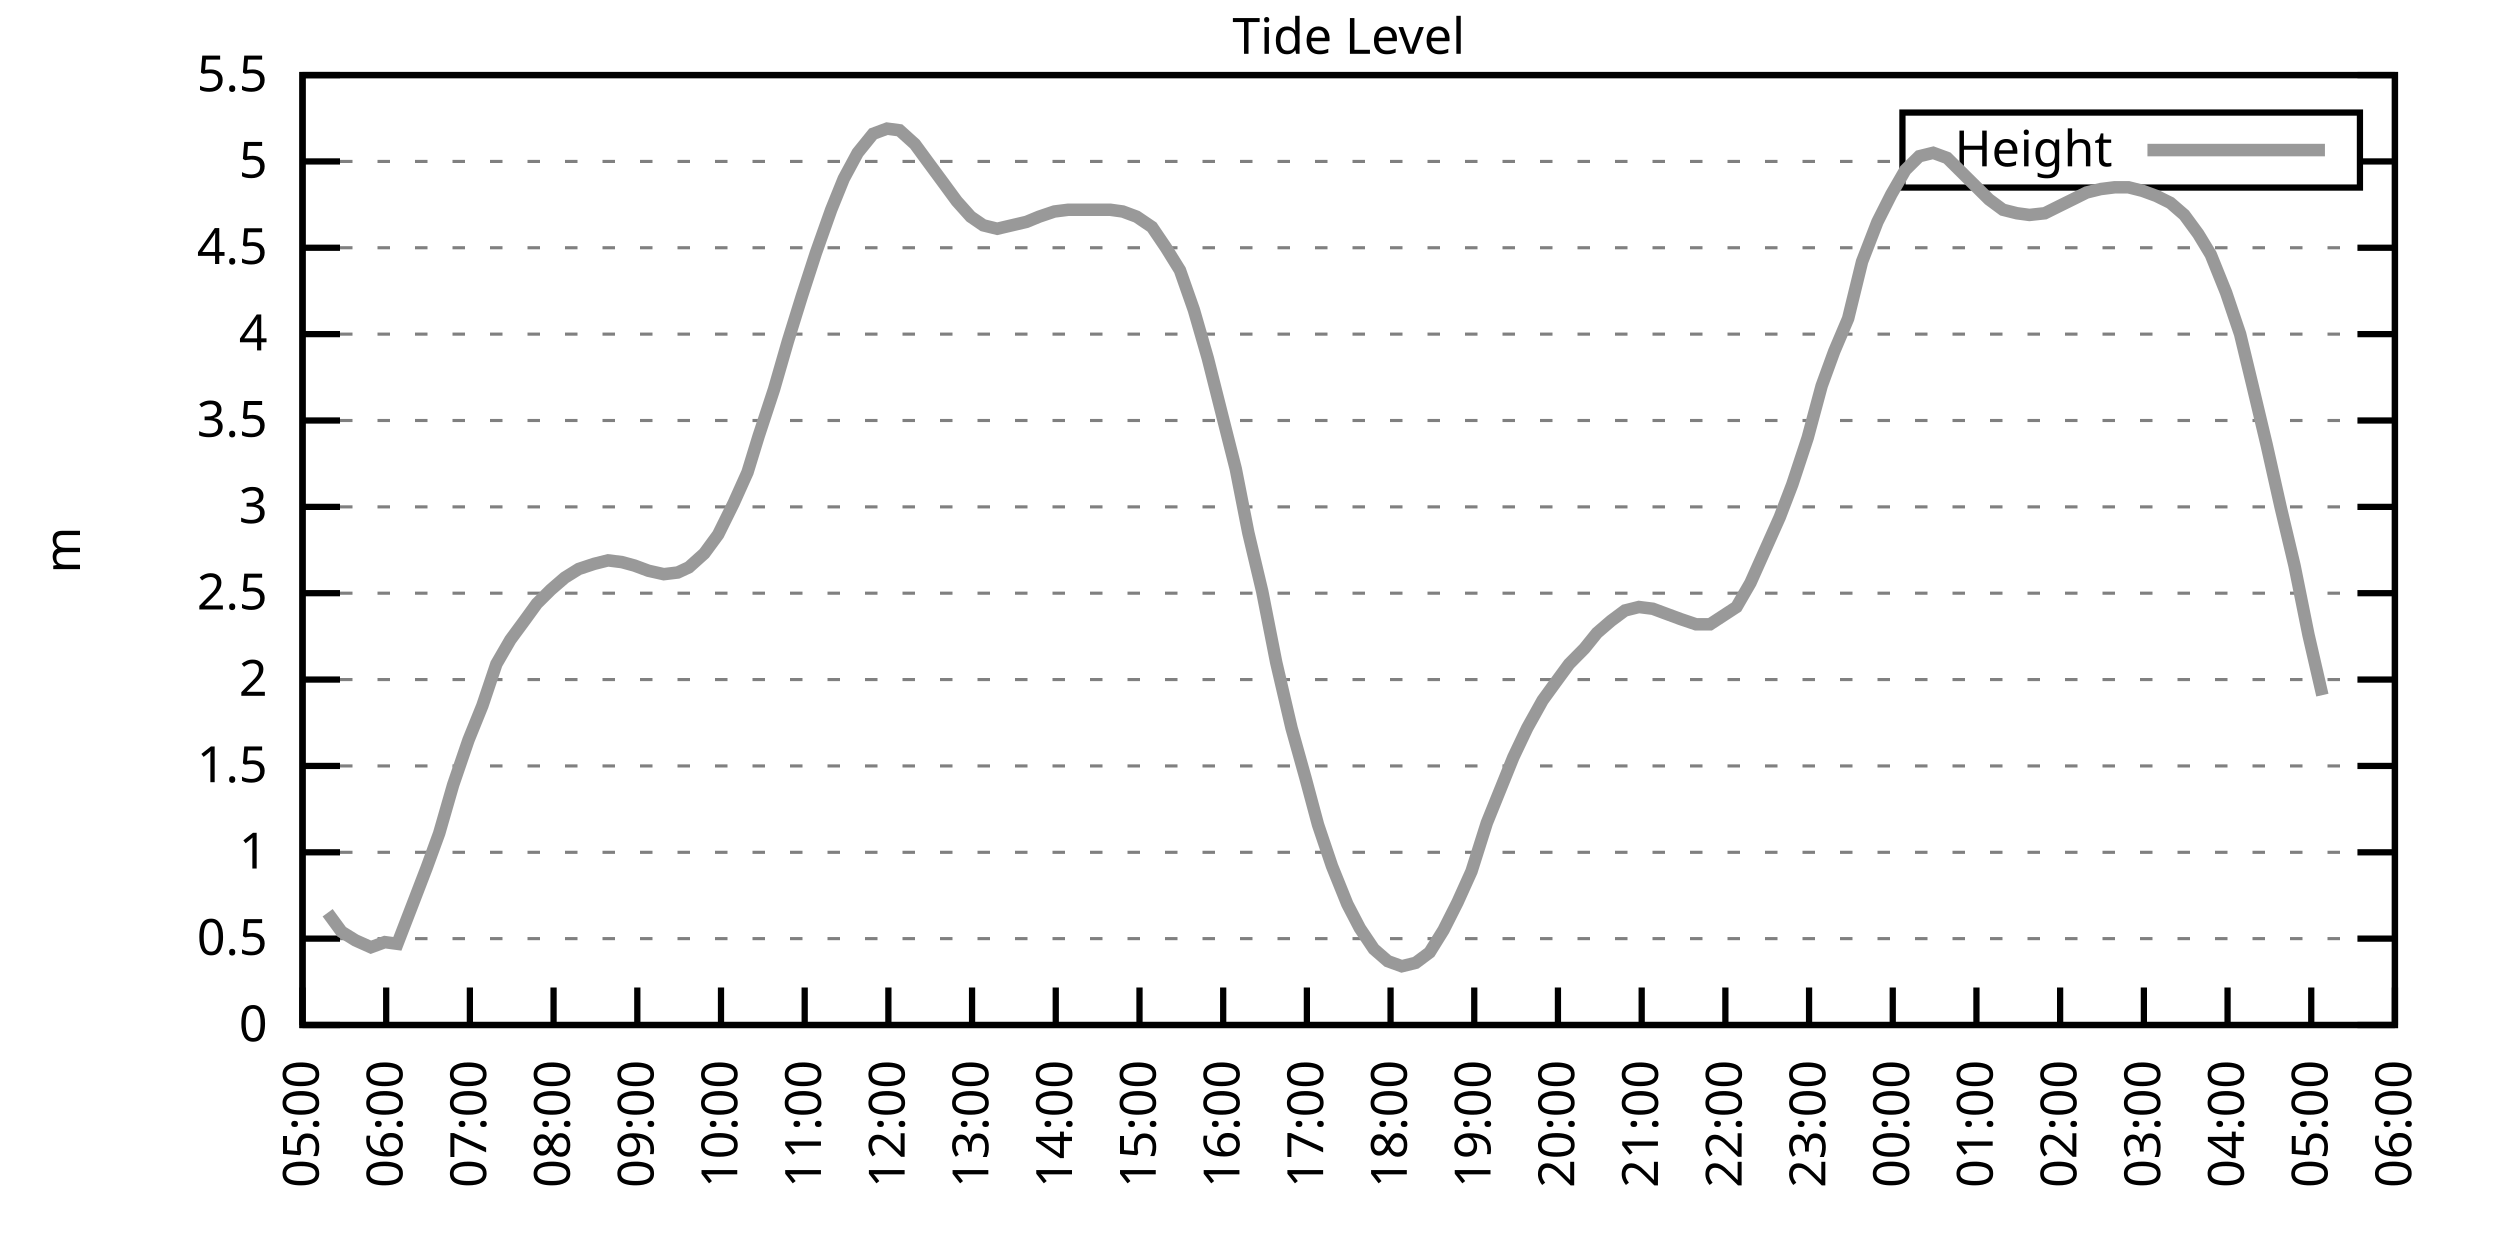
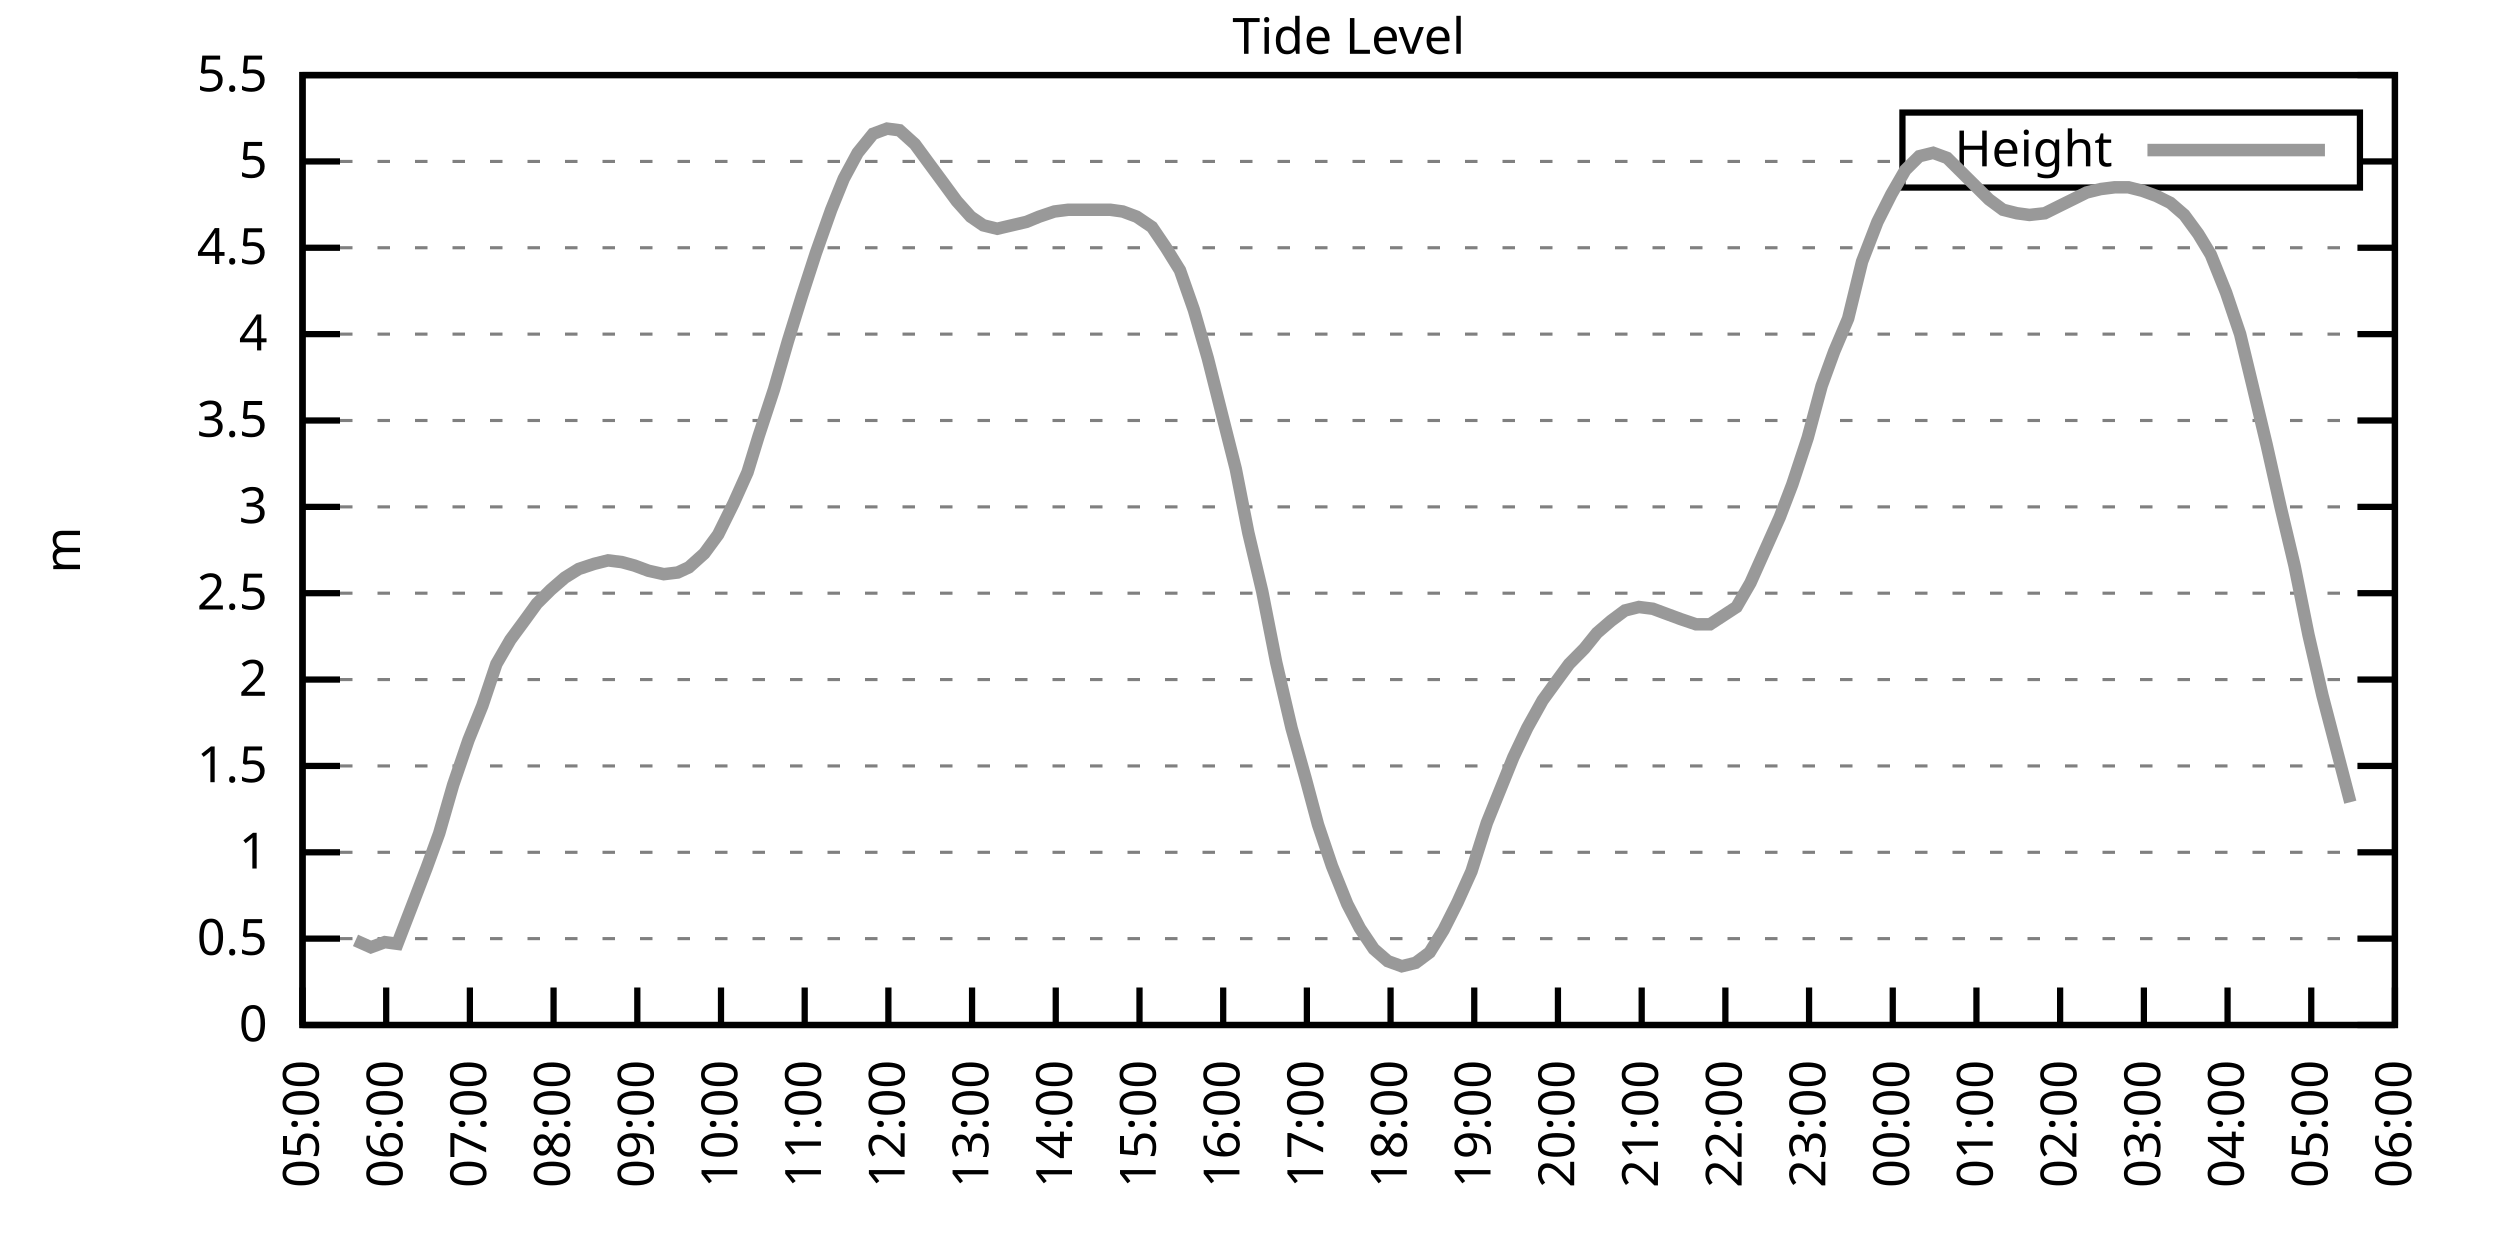
<svg xmlns="http://www.w3.org/2000/svg" xmlns:xlink="http://www.w3.org/1999/xlink" width="400" height="200" viewBox="0 0 400 200">
  <g id="gnuplot_canvas">
    <rect x="0" y="0" width="400" height="200" fill="none" />
    <defs>
      <circle id="gpDot" r="0.5" stroke-width="0.5" stroke="currentColor" />
      <path id="gpPt0" stroke-width="0.333" stroke="currentColor" d="M-1,0 h2 M0,-1 v2" />
      <path id="gpPt1" stroke-width="0.333" stroke="currentColor" d="M-1,-1 L1,1 M1,-1 L-1,1" />
      <path id="gpPt2" stroke-width="0.333" stroke="currentColor" d="M-1,0 L1,0 M0,-1 L0,1 M-1,-1 L1,1 M-1,1 L1,-1" />
      <rect id="gpPt3" stroke-width="0.333" stroke="currentColor" x="-1" y="-1" width="2" height="2" />
      <rect id="gpPt4" stroke-width="0.333" stroke="currentColor" fill="currentColor" x="-1" y="-1" width="2" height="2" />
      <circle id="gpPt5" stroke-width="0.333" stroke="currentColor" cx="0" cy="0" r="1" />
      <use xlink:href="#gpPt5" id="gpPt6" fill="currentColor" stroke="none" />
      <path id="gpPt7" stroke-width="0.333" stroke="currentColor" d="M0,-1.33 L-1.33,0.67 L1.33,0.67 z" />
      <use xlink:href="#gpPt7" id="gpPt8" fill="currentColor" stroke="none" />
      <use xlink:href="#gpPt7" id="gpPt9" stroke="currentColor" transform="rotate(180)" />
      <use xlink:href="#gpPt9" id="gpPt10" fill="currentColor" stroke="none" />
      <use xlink:href="#gpPt3" id="gpPt11" stroke="currentColor" transform="rotate(45)" />
      <use xlink:href="#gpPt11" id="gpPt12" fill="currentColor" stroke="none" />
      <path id="gpPt13" stroke-width="0.333" stroke="currentColor" d="M0,1.330 L1.265,0.411 L0.782,-1.067 L-0.782,-1.076 L-1.265,0.411 z" />
      <use xlink:href="#gpPt13" id="gpPt14" fill="currentColor" stroke="none" />
      <filter id="textbox" filterUnits="objectBoundingBox" x="0" y="0" height="1" width="1">
        <feFlood flood-color="white" flood-opacity="1" result="bgnd" />
        <feComposite in="SourceGraphic" in2="bgnd" operator="atop" />
      </filter>
      <filter id="greybox" filterUnits="objectBoundingBox" x="0" y="0" height="1" width="1">
        <feFlood flood-color="lightgrey" flood-opacity="1" result="grey" />
        <feComposite in="SourceGraphic" in2="grey" operator="atop" />
      </filter>
    </defs>
    <g fill="none" color="white" stroke="currentColor" stroke-width="1.00" stroke-linecap="butt" stroke-linejoin="miter">
</g>
    <g fill="none" color="black" stroke="currentColor" stroke-width="1.00" stroke-linecap="butt" stroke-linejoin="miter">
      <g stroke="none" shape-rendering="crispEdges">
        <polygon fill="rgb(255, 255, 255)" points="48.40,164.00 383.18,164.00 383.18,12.02 48.40,12.02 " />
      </g>
    </g>
    <g fill="none" color="black" stroke="currentColor" stroke-width="1.00" stroke-linecap="butt" stroke-linejoin="miter">
</g>
    <g fill="none" color="black" stroke="black" stroke-width="0.50" stroke-linecap="butt" stroke-linejoin="miter">
</g>
    <g fill="none" color="gray" stroke="currentColor" stroke-width="0.50" stroke-linecap="butt" stroke-linejoin="miter">
      <path stroke="gray" stroke-dasharray="2,4" class="gridline" d="M48.40,164.00 L383.19,164.00  " />
    </g>
    <g fill="none" color="gray" stroke="gray" stroke-width="1.00" stroke-linecap="butt" stroke-linejoin="miter">
</g>
    <g fill="none" color="black" stroke="currentColor" stroke-width="1.00" stroke-linecap="butt" stroke-linejoin="miter">
      <path stroke="black" d="M48.40,164.00 L54.40,164.00 M383.19,164.00 L377.19,164.00  " />
      <g transform="translate(42.80,166.60)" stroke="none" fill="black" font-family="Sans" font-size="8.00" text-anchor="end">
        <text>
          <tspan font-family="Sans"> 0</tspan>
        </text>
      </g>
    </g>
    <g fill="none" color="black" stroke="currentColor" stroke-width="1.00" stroke-linecap="butt" stroke-linejoin="miter">
</g>
    <g fill="none" color="black" stroke="black" stroke-width="0.50" stroke-linecap="butt" stroke-linejoin="miter">
</g>
    <g fill="none" color="gray" stroke="currentColor" stroke-width="0.50" stroke-linecap="butt" stroke-linejoin="miter">
      <path stroke="gray" stroke-dasharray="2,4" class="gridline" d="M48.40,150.18 L383.19,150.18  " />
    </g>
    <g fill="none" color="gray" stroke="gray" stroke-width="1.00" stroke-linecap="butt" stroke-linejoin="miter">
</g>
    <g fill="none" color="black" stroke="currentColor" stroke-width="1.00" stroke-linecap="butt" stroke-linejoin="miter">
      <path stroke="black" d="M48.40,150.18 L54.40,150.18 M383.19,150.18 L377.19,150.18  " />
      <g transform="translate(42.80,152.78)" stroke="none" fill="black" font-family="Sans" font-size="8.00" text-anchor="end">
        <text>
          <tspan font-family="Sans"> 0.5</tspan>
        </text>
      </g>
    </g>
    <g fill="none" color="black" stroke="currentColor" stroke-width="1.00" stroke-linecap="butt" stroke-linejoin="miter">
</g>
    <g fill="none" color="black" stroke="black" stroke-width="0.50" stroke-linecap="butt" stroke-linejoin="miter">
</g>
    <g fill="none" color="gray" stroke="currentColor" stroke-width="0.50" stroke-linecap="butt" stroke-linejoin="miter">
      <path stroke="gray" stroke-dasharray="2,4" class="gridline" d="M48.40,136.37 L383.19,136.37  " />
    </g>
    <g fill="none" color="gray" stroke="gray" stroke-width="1.00" stroke-linecap="butt" stroke-linejoin="miter">
</g>
    <g fill="none" color="black" stroke="currentColor" stroke-width="1.00" stroke-linecap="butt" stroke-linejoin="miter">
      <path stroke="black" d="M48.40,136.37 L54.40,136.37 M383.19,136.37 L377.19,136.37  " />
      <g transform="translate(42.80,138.97)" stroke="none" fill="black" font-family="Sans" font-size="8.00" text-anchor="end">
        <text>
          <tspan font-family="Sans"> 1</tspan>
        </text>
      </g>
    </g>
    <g fill="none" color="black" stroke="currentColor" stroke-width="1.00" stroke-linecap="butt" stroke-linejoin="miter">
</g>
    <g fill="none" color="black" stroke="black" stroke-width="0.50" stroke-linecap="butt" stroke-linejoin="miter">
</g>
    <g fill="none" color="gray" stroke="currentColor" stroke-width="0.50" stroke-linecap="butt" stroke-linejoin="miter">
      <path stroke="gray" stroke-dasharray="2,4" class="gridline" d="M48.40,122.55 L383.19,122.55  " />
    </g>
    <g fill="none" color="gray" stroke="gray" stroke-width="1.00" stroke-linecap="butt" stroke-linejoin="miter">
</g>
    <g fill="none" color="black" stroke="currentColor" stroke-width="1.00" stroke-linecap="butt" stroke-linejoin="miter">
      <path stroke="black" d="M48.40,122.55 L54.40,122.55 M383.19,122.55 L377.19,122.55  " />
      <g transform="translate(42.80,125.15)" stroke="none" fill="black" font-family="Sans" font-size="8.00" text-anchor="end">
        <text>
          <tspan font-family="Sans"> 1.5</tspan>
        </text>
      </g>
    </g>
    <g fill="none" color="black" stroke="currentColor" stroke-width="1.00" stroke-linecap="butt" stroke-linejoin="miter">
</g>
    <g fill="none" color="black" stroke="black" stroke-width="0.50" stroke-linecap="butt" stroke-linejoin="miter">
</g>
    <g fill="none" color="gray" stroke="currentColor" stroke-width="0.50" stroke-linecap="butt" stroke-linejoin="miter">
      <path stroke="gray" stroke-dasharray="2,4" class="gridline" d="M48.40,108.73 L383.19,108.73  " />
    </g>
    <g fill="none" color="gray" stroke="gray" stroke-width="1.00" stroke-linecap="butt" stroke-linejoin="miter">
</g>
    <g fill="none" color="black" stroke="currentColor" stroke-width="1.00" stroke-linecap="butt" stroke-linejoin="miter">
      <path stroke="black" d="M48.40,108.73 L54.40,108.73 M383.19,108.73 L377.19,108.73  " />
      <g transform="translate(42.80,111.33)" stroke="none" fill="black" font-family="Sans" font-size="8.00" text-anchor="end">
        <text>
          <tspan font-family="Sans"> 2</tspan>
        </text>
      </g>
    </g>
    <g fill="none" color="black" stroke="currentColor" stroke-width="1.00" stroke-linecap="butt" stroke-linejoin="miter">
</g>
    <g fill="none" color="black" stroke="black" stroke-width="0.50" stroke-linecap="butt" stroke-linejoin="miter">
</g>
    <g fill="none" color="gray" stroke="currentColor" stroke-width="0.50" stroke-linecap="butt" stroke-linejoin="miter">
      <path stroke="gray" stroke-dasharray="2,4" class="gridline" d="M48.40,94.91 L383.19,94.91  " />
    </g>
    <g fill="none" color="gray" stroke="gray" stroke-width="1.00" stroke-linecap="butt" stroke-linejoin="miter">
</g>
    <g fill="none" color="black" stroke="currentColor" stroke-width="1.00" stroke-linecap="butt" stroke-linejoin="miter">
      <path stroke="black" d="M48.40,94.91 L54.40,94.91 M383.19,94.91 L377.19,94.91  " />
      <g transform="translate(42.80,97.51)" stroke="none" fill="black" font-family="Sans" font-size="8.00" text-anchor="end">
        <text>
          <tspan font-family="Sans"> 2.5</tspan>
        </text>
      </g>
    </g>
    <g fill="none" color="black" stroke="currentColor" stroke-width="1.00" stroke-linecap="butt" stroke-linejoin="miter">
</g>
    <g fill="none" color="black" stroke="black" stroke-width="0.50" stroke-linecap="butt" stroke-linejoin="miter">
</g>
    <g fill="none" color="gray" stroke="currentColor" stroke-width="0.50" stroke-linecap="butt" stroke-linejoin="miter">
      <path stroke="gray" stroke-dasharray="2,4" class="gridline" d="M48.40,81.10 L383.19,81.10  " />
    </g>
    <g fill="none" color="gray" stroke="gray" stroke-width="1.00" stroke-linecap="butt" stroke-linejoin="miter">
</g>
    <g fill="none" color="black" stroke="currentColor" stroke-width="1.00" stroke-linecap="butt" stroke-linejoin="miter">
      <path stroke="black" d="M48.40,81.10 L54.40,81.10 M383.19,81.10 L377.19,81.10  " />
      <g transform="translate(42.80,83.70)" stroke="none" fill="black" font-family="Sans" font-size="8.00" text-anchor="end">
        <text>
          <tspan font-family="Sans"> 3</tspan>
        </text>
      </g>
    </g>
    <g fill="none" color="black" stroke="currentColor" stroke-width="1.00" stroke-linecap="butt" stroke-linejoin="miter">
</g>
    <g fill="none" color="black" stroke="black" stroke-width="0.50" stroke-linecap="butt" stroke-linejoin="miter">
</g>
    <g fill="none" color="gray" stroke="currentColor" stroke-width="0.50" stroke-linecap="butt" stroke-linejoin="miter">
      <path stroke="gray" stroke-dasharray="2,4" class="gridline" d="M48.40,67.28 L383.19,67.28  " />
    </g>
    <g fill="none" color="gray" stroke="gray" stroke-width="1.00" stroke-linecap="butt" stroke-linejoin="miter">
</g>
    <g fill="none" color="black" stroke="currentColor" stroke-width="1.00" stroke-linecap="butt" stroke-linejoin="miter">
      <path stroke="black" d="M48.40,67.28 L54.40,67.28 M383.19,67.28 L377.19,67.28  " />
      <g transform="translate(42.80,69.88)" stroke="none" fill="black" font-family="Sans" font-size="8.00" text-anchor="end">
        <text>
          <tspan font-family="Sans"> 3.5</tspan>
        </text>
      </g>
    </g>
    <g fill="none" color="black" stroke="currentColor" stroke-width="1.00" stroke-linecap="butt" stroke-linejoin="miter">
</g>
    <g fill="none" color="black" stroke="black" stroke-width="0.50" stroke-linecap="butt" stroke-linejoin="miter">
</g>
    <g fill="none" color="gray" stroke="currentColor" stroke-width="0.50" stroke-linecap="butt" stroke-linejoin="miter">
      <path stroke="gray" stroke-dasharray="2,4" class="gridline" d="M48.40,53.46 L383.19,53.46  " />
    </g>
    <g fill="none" color="gray" stroke="gray" stroke-width="1.00" stroke-linecap="butt" stroke-linejoin="miter">
</g>
    <g fill="none" color="black" stroke="currentColor" stroke-width="1.00" stroke-linecap="butt" stroke-linejoin="miter">
      <path stroke="black" d="M48.40,53.46 L54.40,53.46 M383.19,53.46 L377.19,53.46  " />
      <g transform="translate(42.80,56.06)" stroke="none" fill="black" font-family="Sans" font-size="8.00" text-anchor="end">
        <text>
          <tspan font-family="Sans"> 4</tspan>
        </text>
      </g>
    </g>
    <g fill="none" color="black" stroke="currentColor" stroke-width="1.00" stroke-linecap="butt" stroke-linejoin="miter">
</g>
    <g fill="none" color="black" stroke="black" stroke-width="0.50" stroke-linecap="butt" stroke-linejoin="miter">
</g>
    <g fill="none" color="gray" stroke="currentColor" stroke-width="0.50" stroke-linecap="butt" stroke-linejoin="miter">
      <path stroke="gray" stroke-dasharray="2,4" class="gridline" d="M48.40,39.64 L383.19,39.64  " />
    </g>
    <g fill="none" color="gray" stroke="gray" stroke-width="1.00" stroke-linecap="butt" stroke-linejoin="miter">
</g>
    <g fill="none" color="black" stroke="currentColor" stroke-width="1.00" stroke-linecap="butt" stroke-linejoin="miter">
      <path stroke="black" d="M48.40,39.64 L54.40,39.64 M383.19,39.64 L377.19,39.64  " />
      <g transform="translate(42.80,42.24)" stroke="none" fill="black" font-family="Sans" font-size="8.00" text-anchor="end">
        <text>
          <tspan font-family="Sans"> 4.5</tspan>
        </text>
      </g>
    </g>
    <g fill="none" color="black" stroke="currentColor" stroke-width="1.00" stroke-linecap="butt" stroke-linejoin="miter">
</g>
    <g fill="none" color="black" stroke="black" stroke-width="0.50" stroke-linecap="butt" stroke-linejoin="miter">
</g>
    <g fill="none" color="gray" stroke="currentColor" stroke-width="0.50" stroke-linecap="butt" stroke-linejoin="miter">
      <path stroke="gray" stroke-dasharray="2,4" class="gridline" d="M48.40,25.83 L304.39,25.83 M377.59,25.83 L383.19,25.83  " />
    </g>
    <g fill="none" color="gray" stroke="gray" stroke-width="1.00" stroke-linecap="butt" stroke-linejoin="miter">
</g>
    <g fill="none" color="black" stroke="currentColor" stroke-width="1.00" stroke-linecap="butt" stroke-linejoin="miter">
      <path stroke="black" d="M48.40,25.83 L54.40,25.83 M383.19,25.83 L377.19,25.83  " />
      <g transform="translate(42.80,28.43)" stroke="none" fill="black" font-family="Sans" font-size="8.00" text-anchor="end">
        <text>
          <tspan font-family="Sans"> 5</tspan>
        </text>
      </g>
    </g>
    <g fill="none" color="black" stroke="currentColor" stroke-width="1.00" stroke-linecap="butt" stroke-linejoin="miter">
</g>
    <g fill="none" color="black" stroke="black" stroke-width="0.50" stroke-linecap="butt" stroke-linejoin="miter">
</g>
    <g fill="none" color="gray" stroke="currentColor" stroke-width="0.50" stroke-linecap="butt" stroke-linejoin="miter">
      <path stroke="gray" stroke-dasharray="2,4" class="gridline" d="M48.40,12.01 L383.19,12.01  " />
    </g>
    <g fill="none" color="gray" stroke="gray" stroke-width="1.00" stroke-linecap="butt" stroke-linejoin="miter">
</g>
    <g fill="none" color="black" stroke="currentColor" stroke-width="1.00" stroke-linecap="butt" stroke-linejoin="miter">
      <path stroke="black" d="M48.40,12.01 L54.40,12.01 M383.19,12.01 L377.19,12.01  " />
      <g transform="translate(42.80,14.61)" stroke="none" fill="black" font-family="Sans" font-size="8.00" text-anchor="end">
        <text>
          <tspan font-family="Sans"> 5.5</tspan>
        </text>
      </g>
    </g>
    <g fill="none" color="black" stroke="currentColor" stroke-width="1.00" stroke-linecap="butt" stroke-linejoin="miter">
      <path stroke="black" d="M48.40,164.00 L48.40,158.00  " />
      <g transform="translate(51.00,169.60) rotate(270.00)" stroke="none" fill="black" font-family="Sans" font-size="8.00" text-anchor="end">
        <text>
          <tspan font-family="Sans">05:00</tspan>
        </text>
      </g>
    </g>
    <g fill="none" color="black" stroke="currentColor" stroke-width="1.00" stroke-linecap="butt" stroke-linejoin="miter">
      <path stroke="black" d="M61.79,164.00 L61.79,158.00  " />
      <g transform="translate(64.39,169.60) rotate(270.00)" stroke="none" fill="black" font-family="Sans" font-size="8.00" text-anchor="end">
        <text>
          <tspan font-family="Sans">06:00</tspan>
        </text>
      </g>
    </g>
    <g fill="none" color="black" stroke="currentColor" stroke-width="1.00" stroke-linecap="butt" stroke-linejoin="miter">
      <path stroke="black" d="M75.18,164.00 L75.18,158.00  " />
      <g transform="translate(77.78,169.60) rotate(270.00)" stroke="none" fill="black" font-family="Sans" font-size="8.00" text-anchor="end">
        <text>
          <tspan font-family="Sans">07:00</tspan>
        </text>
      </g>
    </g>
    <g fill="none" color="black" stroke="currentColor" stroke-width="1.00" stroke-linecap="butt" stroke-linejoin="miter">
      <path stroke="black" d="M88.57,164.00 L88.57,158.00  " />
      <g transform="translate(91.17,169.60) rotate(270.00)" stroke="none" fill="black" font-family="Sans" font-size="8.00" text-anchor="end">
        <text>
          <tspan font-family="Sans">08:00</tspan>
        </text>
      </g>
    </g>
    <g fill="none" color="black" stroke="currentColor" stroke-width="1.00" stroke-linecap="butt" stroke-linejoin="miter">
      <path stroke="black" d="M101.97,164.00 L101.97,158.00  " />
      <g transform="translate(104.57,169.60) rotate(270.00)" stroke="none" fill="black" font-family="Sans" font-size="8.00" text-anchor="end">
        <text>
          <tspan font-family="Sans">09:00</tspan>
        </text>
      </g>
    </g>
    <g fill="none" color="black" stroke="currentColor" stroke-width="1.00" stroke-linecap="butt" stroke-linejoin="miter">
      <path stroke="black" d="M115.36,164.00 L115.36,158.00  " />
      <g transform="translate(117.96,169.60) rotate(270.00)" stroke="none" fill="black" font-family="Sans" font-size="8.00" text-anchor="end">
        <text>
          <tspan font-family="Sans">10:00</tspan>
        </text>
      </g>
    </g>
    <g fill="none" color="black" stroke="currentColor" stroke-width="1.00" stroke-linecap="butt" stroke-linejoin="miter">
      <path stroke="black" d="M128.75,164.00 L128.75,158.00  " />
      <g transform="translate(131.35,169.60) rotate(270.00)" stroke="none" fill="black" font-family="Sans" font-size="8.00" text-anchor="end">
        <text>
          <tspan font-family="Sans">11:00</tspan>
        </text>
      </g>
    </g>
    <g fill="none" color="black" stroke="currentColor" stroke-width="1.00" stroke-linecap="butt" stroke-linejoin="miter">
      <path stroke="black" d="M142.14,164.00 L142.14,158.00  " />
      <g transform="translate(144.74,169.60) rotate(270.00)" stroke="none" fill="black" font-family="Sans" font-size="8.00" text-anchor="end">
        <text>
          <tspan font-family="Sans">12:00</tspan>
        </text>
      </g>
    </g>
    <g fill="none" color="black" stroke="currentColor" stroke-width="1.00" stroke-linecap="butt" stroke-linejoin="miter">
      <path stroke="black" d="M155.53,164.00 L155.53,158.00  " />
      <g transform="translate(158.13,169.60) rotate(270.00)" stroke="none" fill="black" font-family="Sans" font-size="8.00" text-anchor="end">
        <text>
          <tspan font-family="Sans">13:00</tspan>
        </text>
      </g>
    </g>
    <g fill="none" color="black" stroke="currentColor" stroke-width="1.00" stroke-linecap="butt" stroke-linejoin="miter">
      <path stroke="black" d="M168.92,164.00 L168.92,158.00  " />
      <g transform="translate(171.52,169.60) rotate(270.00)" stroke="none" fill="black" font-family="Sans" font-size="8.00" text-anchor="end">
        <text>
          <tspan font-family="Sans">14:00</tspan>
        </text>
      </g>
    </g>
    <g fill="none" color="black" stroke="currentColor" stroke-width="1.00" stroke-linecap="butt" stroke-linejoin="miter">
      <path stroke="black" d="M182.32,164.00 L182.32,158.00  " />
      <g transform="translate(184.92,169.60) rotate(270.00)" stroke="none" fill="black" font-family="Sans" font-size="8.00" text-anchor="end">
        <text>
          <tspan font-family="Sans">15:00</tspan>
        </text>
      </g>
    </g>
    <g fill="none" color="black" stroke="currentColor" stroke-width="1.00" stroke-linecap="butt" stroke-linejoin="miter">
      <path stroke="black" d="M195.71,164.00 L195.71,158.00  " />
      <g transform="translate(198.31,169.60) rotate(270.00)" stroke="none" fill="black" font-family="Sans" font-size="8.00" text-anchor="end">
        <text>
          <tspan font-family="Sans">16:00</tspan>
        </text>
      </g>
    </g>
    <g fill="none" color="black" stroke="currentColor" stroke-width="1.00" stroke-linecap="butt" stroke-linejoin="miter">
      <path stroke="black" d="M209.10,164.00 L209.10,158.00  " />
      <g transform="translate(211.70,169.60) rotate(270.00)" stroke="none" fill="black" font-family="Sans" font-size="8.00" text-anchor="end">
        <text>
          <tspan font-family="Sans">17:00</tspan>
        </text>
      </g>
    </g>
    <g fill="none" color="black" stroke="currentColor" stroke-width="1.00" stroke-linecap="butt" stroke-linejoin="miter">
      <path stroke="black" d="M222.49,164.00 L222.49,158.00  " />
      <g transform="translate(225.09,169.60) rotate(270.00)" stroke="none" fill="black" font-family="Sans" font-size="8.00" text-anchor="end">
        <text>
          <tspan font-family="Sans">18:00</tspan>
        </text>
      </g>
    </g>
    <g fill="none" color="black" stroke="currentColor" stroke-width="1.00" stroke-linecap="butt" stroke-linejoin="miter">
      <path stroke="black" d="M235.88,164.00 L235.88,158.00  " />
      <g transform="translate(238.48,169.60) rotate(270.00)" stroke="none" fill="black" font-family="Sans" font-size="8.00" text-anchor="end">
        <text>
          <tspan font-family="Sans">19:00</tspan>
        </text>
      </g>
    </g>
    <g fill="none" color="black" stroke="currentColor" stroke-width="1.00" stroke-linecap="butt" stroke-linejoin="miter">
      <path stroke="black" d="M249.27,164.00 L249.27,158.00  " />
      <g transform="translate(251.87,169.60) rotate(270.00)" stroke="none" fill="black" font-family="Sans" font-size="8.00" text-anchor="end">
        <text>
          <tspan font-family="Sans">20:00</tspan>
        </text>
      </g>
    </g>
    <g fill="none" color="black" stroke="currentColor" stroke-width="1.00" stroke-linecap="butt" stroke-linejoin="miter">
      <path stroke="black" d="M262.67,164.00 L262.67,158.00  " />
      <g transform="translate(265.27,169.60) rotate(270.00)" stroke="none" fill="black" font-family="Sans" font-size="8.00" text-anchor="end">
        <text>
          <tspan font-family="Sans">21:00</tspan>
        </text>
      </g>
    </g>
    <g fill="none" color="black" stroke="currentColor" stroke-width="1.00" stroke-linecap="butt" stroke-linejoin="miter">
      <path stroke="black" d="M276.06,164.00 L276.06,158.00  " />
      <g transform="translate(278.66,169.60) rotate(270.00)" stroke="none" fill="black" font-family="Sans" font-size="8.00" text-anchor="end">
        <text>
          <tspan font-family="Sans">22:00</tspan>
        </text>
      </g>
    </g>
    <g fill="none" color="black" stroke="currentColor" stroke-width="1.00" stroke-linecap="butt" stroke-linejoin="miter">
      <path stroke="black" d="M289.45,164.00 L289.45,158.00  " />
      <g transform="translate(292.05,169.60) rotate(270.00)" stroke="none" fill="black" font-family="Sans" font-size="8.00" text-anchor="end">
        <text>
          <tspan font-family="Sans">23:00</tspan>
        </text>
      </g>
    </g>
    <g fill="none" color="black" stroke="currentColor" stroke-width="1.00" stroke-linecap="butt" stroke-linejoin="miter">
      <path stroke="black" d="M302.84,164.00 L302.84,158.00  " />
      <g transform="translate(305.44,169.60) rotate(270.00)" stroke="none" fill="black" font-family="Sans" font-size="8.00" text-anchor="end">
        <text>
          <tspan font-family="Sans">00:00</tspan>
        </text>
      </g>
    </g>
    <g fill="none" color="black" stroke="currentColor" stroke-width="1.00" stroke-linecap="butt" stroke-linejoin="miter">
      <path stroke="black" d="M316.23,164.00 L316.23,158.00  " />
      <g transform="translate(318.83,169.60) rotate(270.00)" stroke="none" fill="black" font-family="Sans" font-size="8.00" text-anchor="end">
        <text>
          <tspan font-family="Sans">01:00</tspan>
        </text>
      </g>
    </g>
    <g fill="none" color="black" stroke="currentColor" stroke-width="1.00" stroke-linecap="butt" stroke-linejoin="miter">
      <path stroke="black" d="M329.62,164.00 L329.62,158.00  " />
      <g transform="translate(332.22,169.60) rotate(270.00)" stroke="none" fill="black" font-family="Sans" font-size="8.00" text-anchor="end">
        <text>
          <tspan font-family="Sans">02:00</tspan>
        </text>
      </g>
    </g>
    <g fill="none" color="black" stroke="currentColor" stroke-width="1.00" stroke-linecap="butt" stroke-linejoin="miter">
      <path stroke="black" d="M343.02,164.00 L343.02,158.00  " />
      <g transform="translate(345.62,169.60) rotate(270.00)" stroke="none" fill="black" font-family="Sans" font-size="8.00" text-anchor="end">
        <text>
          <tspan font-family="Sans">03:00</tspan>
        </text>
      </g>
    </g>
    <g fill="none" color="black" stroke="currentColor" stroke-width="1.00" stroke-linecap="butt" stroke-linejoin="miter">
      <path stroke="black" d="M356.41,164.00 L356.41,158.00  " />
      <g transform="translate(359.01,169.60) rotate(270.00)" stroke="none" fill="black" font-family="Sans" font-size="8.00" text-anchor="end">
        <text>
          <tspan font-family="Sans">04:00</tspan>
        </text>
      </g>
    </g>
    <g fill="none" color="black" stroke="currentColor" stroke-width="1.00" stroke-linecap="butt" stroke-linejoin="miter">
      <path stroke="black" d="M369.80,164.00 L369.80,158.00  " />
      <g transform="translate(372.40,169.60) rotate(270.00)" stroke="none" fill="black" font-family="Sans" font-size="8.00" text-anchor="end">
        <text>
          <tspan font-family="Sans">05:00</tspan>
        </text>
      </g>
    </g>
    <g fill="none" color="black" stroke="currentColor" stroke-width="1.00" stroke-linecap="butt" stroke-linejoin="miter">
      <path stroke="black" d="M383.19,164.00 L383.19,158.00  " />
      <g transform="translate(385.79,169.60) rotate(270.00)" stroke="none" fill="black" font-family="Sans" font-size="8.00" text-anchor="end">
        <text>
          <tspan font-family="Sans">06:00</tspan>
        </text>
      </g>
    </g>
    <g fill="none" color="black" stroke="currentColor" stroke-width="1.00" stroke-linecap="butt" stroke-linejoin="miter">
</g>
    <g fill="none" color="black" stroke="currentColor" stroke-width="1.00" stroke-linecap="butt" stroke-linejoin="miter">
      <path stroke="black" d="M48.40,12.01 L48.40,164.00 L383.19,164.00 L383.19,12.01 L48.40,12.01 Z  " />
    </g>
    <g fill="none" color="black" stroke="currentColor" stroke-width="1.00" stroke-linecap="butt" stroke-linejoin="miter">
</g>
    <g fill="none" color="black" stroke="currentColor" stroke-width="1.00" stroke-linecap="butt" stroke-linejoin="miter">
      <path stroke="black" d="M304.39,30.01 L304.39,18.01 L377.59,18.01 L377.59,30.01 L304.39,30.01 Z  " />
    </g>
    <g id="Tide_level_plot_1">
      <g fill="none" color="white" stroke="black" stroke-width="2.00" stroke-linecap="butt" stroke-linejoin="miter">
</g>
      <g fill="none" color="black" stroke="currentColor" stroke-width="2.00" stroke-linecap="butt" stroke-linejoin="miter">
        <g transform="translate(337.99,26.61)" stroke="none" fill="black" font-family="Sans" font-size="8.00" text-anchor="end">
          <text>
            <tspan font-family="Sans">Height</tspan>
          </text>
        </g>
      </g>
      <g fill="none" color="black" stroke="currentColor" stroke-width="2.00" stroke-linecap="butt" stroke-linejoin="miter">
-         <path stroke="rgb(153, 153, 153)" d="M343.59,24.01 L371.99,24.01 M52.42,146.04 L54.65,149.08 L56.88,150.46 L59.34,151.56 L61.57,150.74 L63.58,151.01   L66.03,144.66 L68.26,138.85 L70.27,133.33 L72.50,125.59 L74.96,118.40 L77.19,112.88 L79.42,106.24 L81.66,102.37   L83.89,99.34 L85.90,96.57 L88.13,94.36 L90.36,92.43 L92.59,91.04 L95.05,90.22 L97.28,89.66 L99.51,89.94   L101.52,90.49 L103.75,91.32 L106.21,91.87 L108.44,91.60 L110.22,90.77 L112.68,88.56 L114.91,85.52 L117.37,80.54   L119.60,75.57 L121.38,69.77 L123.84,62.30 L126.07,54.57 L128.30,47.38 L130.54,40.47 L132.99,33.56 L135.00,28.59   L137.23,24.45 L139.69,21.41 L141.92,20.58 L143.93,20.85 L146.38,23.06 L148.61,26.10 L150.85,29.14 L153.08,32.18   L155.31,34.67 L157.32,36.05 L159.55,36.60 L164.24,35.50 L166.25,34.67 L168.70,33.84 L170.93,33.56 L173.17,33.56   L175.17,33.56 L177.63,33.56 L179.64,33.84 L181.87,34.67 L184.32,36.33 L186.56,39.64 L188.79,43.24 L191.02,49.59   L193.25,57.33 L195.48,66.17 L197.72,75.02 L199.73,85.24 L201.96,94.64 L204.19,105.97 L206.64,116.47 L208.88,124.48   L210.88,131.94 L213.12,138.58 L215.57,144.66 L217.58,148.52 L219.81,151.84 L222.04,153.78 L224.28,154.60 L226.51,154.05   L228.74,152.39 L230.97,148.80 L233.20,144.38 L235.44,139.41 L237.89,131.67 L239.90,126.69 L242.13,121.17 L244.36,116.47   L246.82,112.05 L248.83,109.28 L251.06,106.24 L253.51,103.76 L255.52,101.27 L257.76,99.34 L259.99,97.68 L262.22,97.12   L264.45,97.40 L266.68,98.23 L268.92,99.06 L271.37,99.89 L273.60,99.89 L277.84,97.12 L280.07,93.26 L284.76,82.75   L286.77,77.50 L289.23,70.04 L291.46,61.75 L293.47,56.23 L295.70,50.97 L297.93,41.86 L300.39,35.50 L302.62,31.08   L304.85,27.21 L307.08,25.00 L309.31,24.45 L311.54,25.27 L313.78,27.49 L316.01,29.70 L318.24,31.91 L320.47,33.56   L322.70,34.12 L324.71,34.39 L327.17,34.12 L329.40,33.01 L331.63,31.91 L333.86,30.80 L336.10,30.25 L338.33,29.97   L340.56,29.97 L342.79,30.53 L345.02,31.35 L347.26,32.46 L349.49,34.39 L351.72,37.43 L353.73,40.75 L356.18,46.83   L358.42,53.46 L360.42,61.75 L362.66,71.15 L364.89,81.10 L367.12,90.49 L369.35,101.55 L371.58,111.22  " />
+         <path stroke="rgb(153, 153, 153)" d="M343.59,24.01 L371.99,24.01 M56.88,150.46 L59.34,151.56 L61.57,150.74 L63.58,151.01 L66.03,144.66 L68.26,138.85   L70.27,133.33 L72.50,125.59 L74.96,118.40 L77.19,112.88 L79.42,106.24 L81.66,102.37 L83.89,99.34 L85.90,96.57   L88.13,94.36 L90.36,92.43 L92.59,91.04 L95.05,90.22 L97.28,89.66 L99.51,89.94 L101.52,90.49 L103.75,91.32   L106.21,91.87 L108.44,91.60 L110.22,90.77 L112.68,88.56 L114.91,85.52 L117.37,80.54 L119.60,75.57 L121.38,69.77   L123.84,62.30 L126.07,54.57 L128.30,47.38 L130.54,40.47 L132.99,33.56 L135.00,28.59 L137.23,24.45 L139.69,21.41   L141.92,20.58 L143.93,20.85 L146.38,23.06 L148.61,26.10 L150.85,29.14 L153.08,32.18 L155.31,34.67 L157.32,36.05   L159.55,36.60 L164.24,35.50 L166.25,34.67 L168.70,33.84 L170.93,33.56 L173.17,33.56 L175.17,33.56 L177.63,33.56   L179.64,33.84 L181.87,34.67 L184.32,36.33 L186.56,39.64 L188.79,43.24 L191.02,49.59 L193.25,57.33 L195.48,66.17   L197.72,75.02 L199.73,85.24 L201.96,94.64 L204.19,105.97 L206.64,116.47 L208.88,124.48 L210.88,131.94 L213.12,138.58   L215.57,144.66 L217.58,148.52 L219.81,151.84 L222.04,153.78 L224.28,154.60 L226.51,154.05 L228.74,152.39 L230.97,148.80   L233.20,144.38 L235.44,139.41 L237.89,131.67 L239.90,126.69 L242.13,121.17 L244.36,116.47 L246.82,112.05 L248.83,109.28   L251.06,106.24 L253.51,103.76 L255.52,101.27 L257.76,99.34 L259.99,97.68 L262.22,97.12 L264.45,97.40 L266.68,98.23   L268.92,99.06 L271.37,99.89 L273.60,99.89 L277.84,97.12 L280.07,93.26 L284.76,82.75 L286.77,77.50 L289.23,70.04   L291.46,61.75 L293.47,56.23 L295.70,50.97 L297.93,41.86 L300.39,35.50 L302.62,31.08 L304.85,27.21 L307.08,25.00   L309.31,24.45 L311.54,25.27 L313.78,27.49 L316.01,29.70 L318.24,31.91 L320.47,33.56 L322.70,34.12 L324.71,34.39   L327.17,34.12 L329.40,33.01 L331.63,31.91 L333.86,30.80 L336.10,30.25 L338.33,29.97 L340.56,29.97 L342.79,30.53   L345.02,31.35 L347.26,32.46 L349.49,34.39 L351.72,37.43 L353.73,40.75 L356.18,46.83 L358.42,53.46 L360.42,61.75   L362.66,71.15 L364.89,81.10 L367.12,90.49 L369.35,101.55 L371.58,111.22 L376.05,128.35  " />
      </g>
    </g>
    <g fill="none" color="black" stroke="currentColor" stroke-width="2.00" stroke-linecap="butt" stroke-linejoin="miter">
</g>
    <g fill="none" color="black" stroke="black" stroke-width="1.00" stroke-linecap="butt" stroke-linejoin="miter">
</g>
    <g fill="none" color="black" stroke="currentColor" stroke-width="1.00" stroke-linecap="butt" stroke-linejoin="miter">
      <path stroke="black" d="M48.40,12.01 L48.40,164.00 L383.19,164.00 L383.19,12.01 L48.40,12.01 Z  " />
      <g transform="translate(12.80,88.01) rotate(270.00)" stroke="none" fill="black" font-family="Sans" font-size="8.00" text-anchor="middle">
        <text>
          <tspan font-family="Sans">m</tspan>
        </text>
      </g>
    </g>
    <g fill="none" color="black" stroke="currentColor" stroke-width="1.00" stroke-linecap="butt" stroke-linejoin="miter">
</g>
    <g fill="none" color="black" stroke="currentColor" stroke-width="1.00" stroke-linecap="butt" stroke-linejoin="miter">
      <g transform="translate(215.79,8.61)" stroke="none" fill="black" font-family="Sans" font-size="8.00" text-anchor="middle">
        <text>
          <tspan font-family="Sans">Tide Level</tspan>
        </text>
      </g>
    </g>
    <g fill="none" color="black" stroke="currentColor" stroke-width="1.00" stroke-linecap="butt" stroke-linejoin="miter">
</g>
  </g>
</svg>
